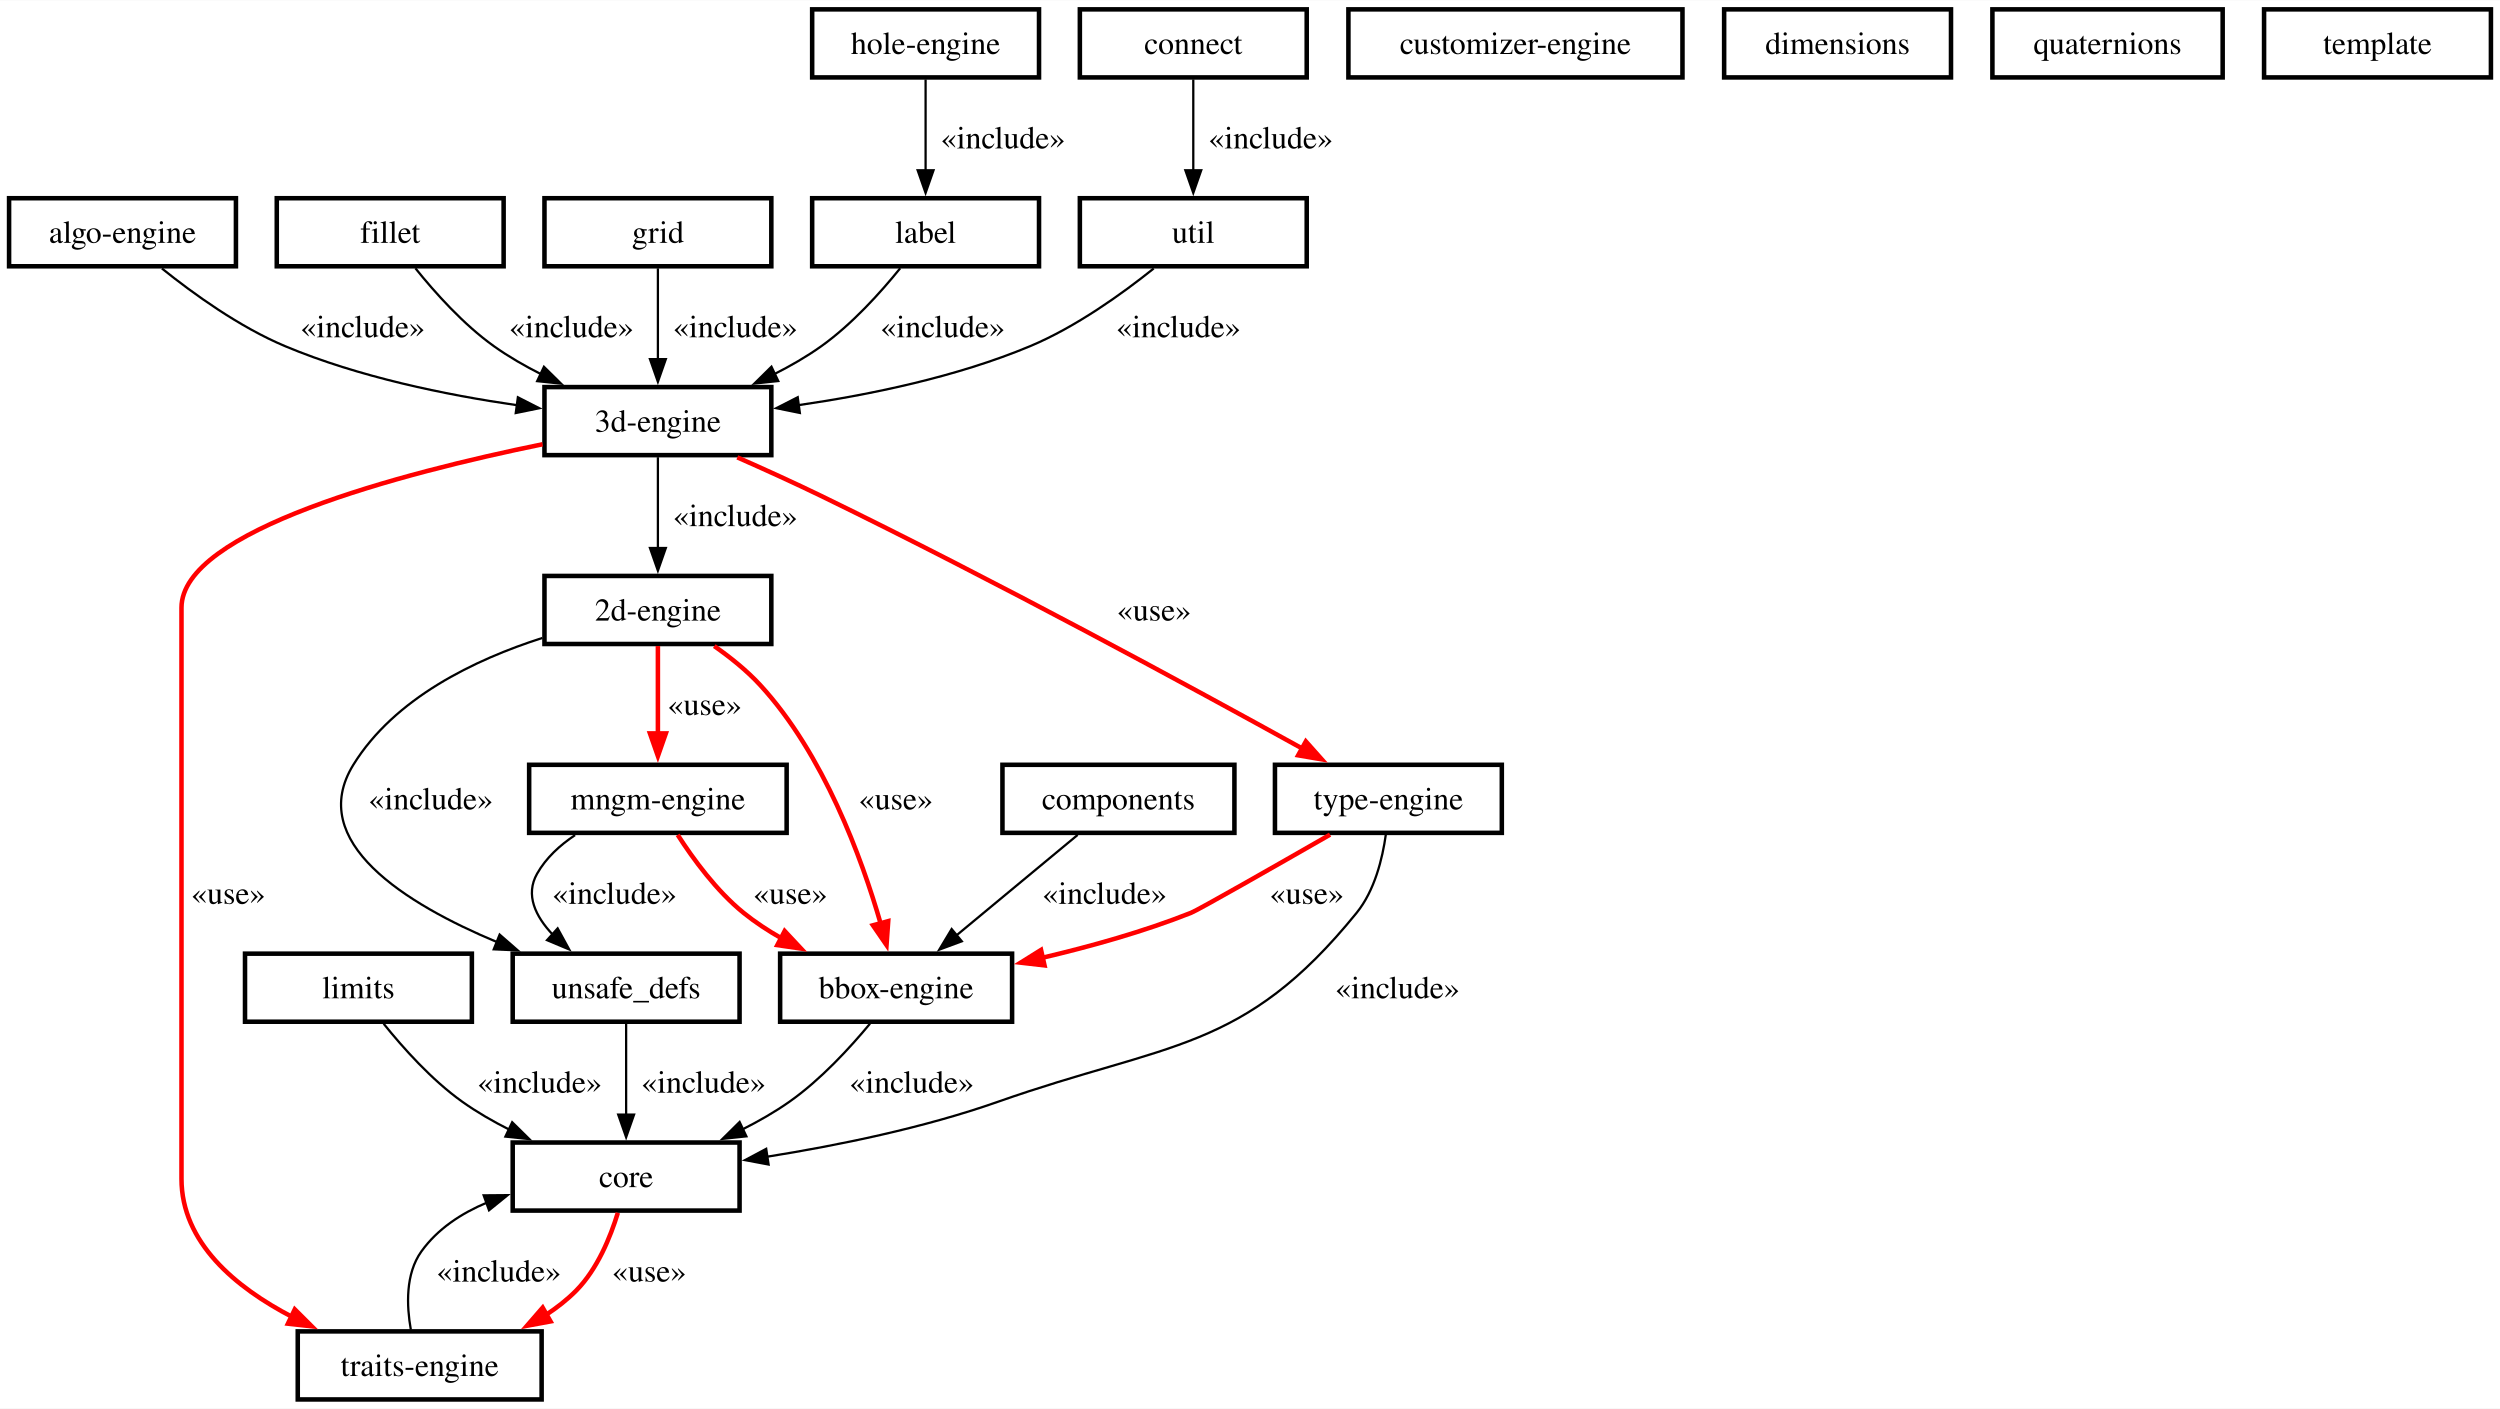
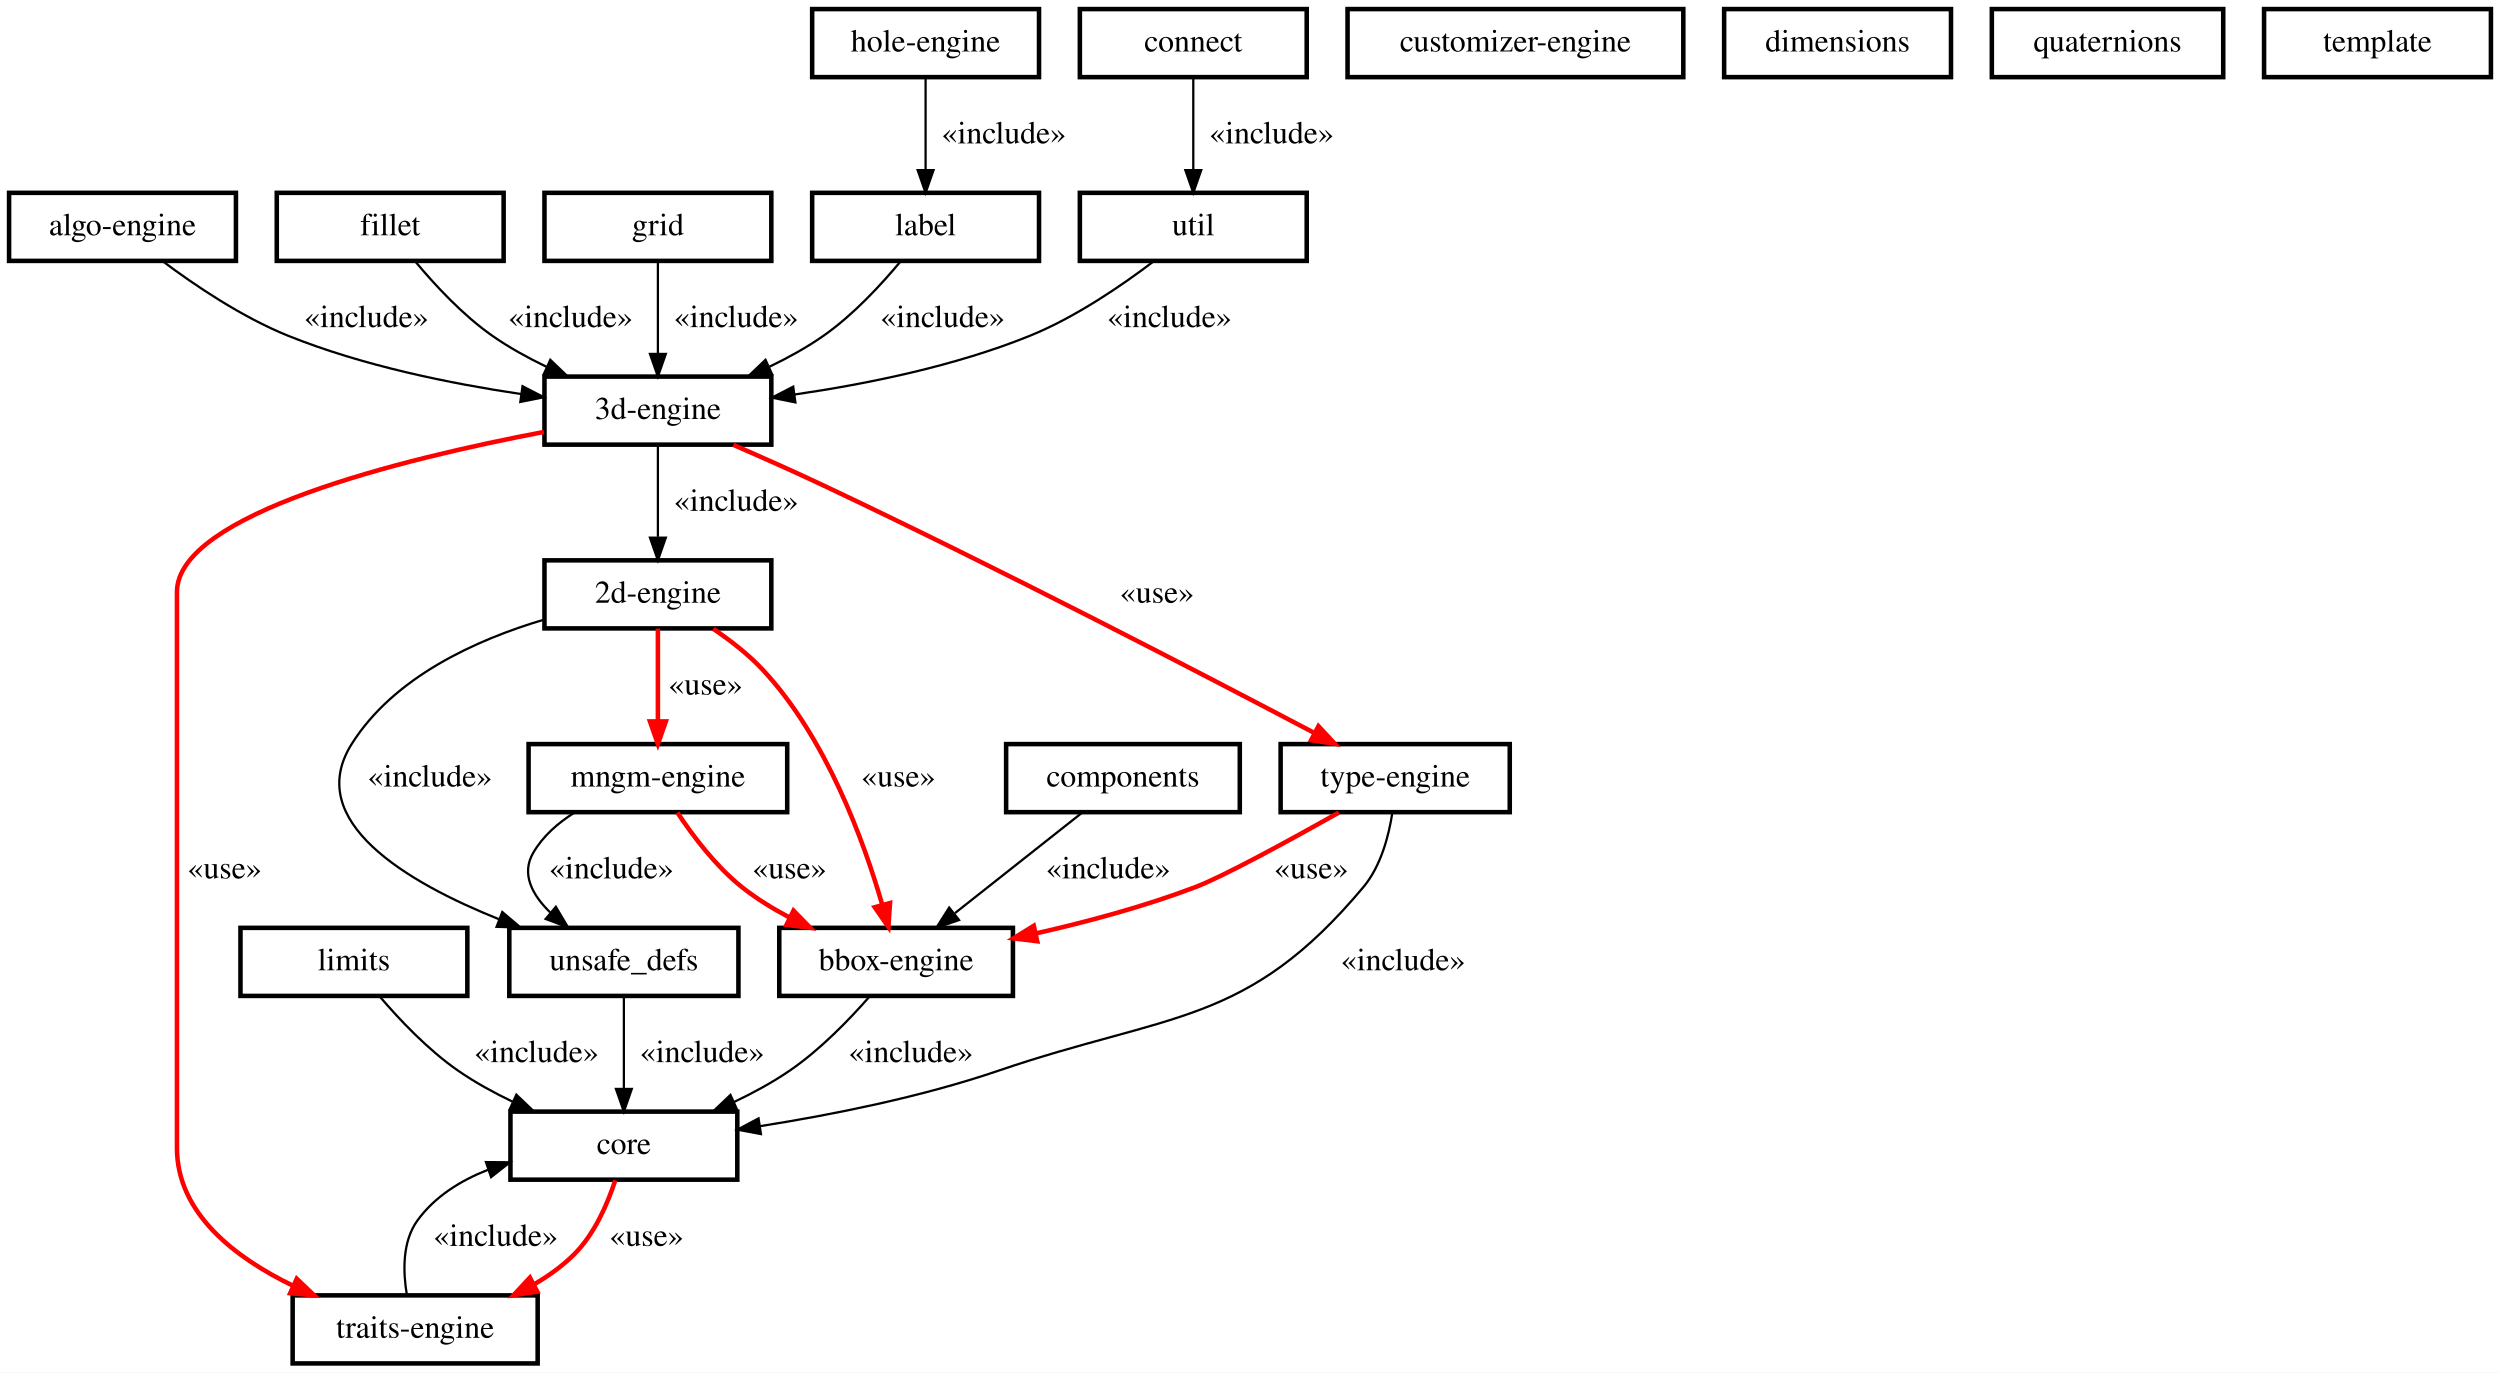
- <svg xmlns="http://www.w3.org/2000/svg" width="1102pt" height="621pt" viewBox="0.00 0.00 1102.00 620.75">
-   <g id="graph0" class="graph" transform="scale(1 1) rotate(0) translate(4 616.75)">
-     <polygon fill="white" stroke="none" points="-4,4 -4,-616.75 1098,-616.75 1098,4 -4,4" />
+ <svg xmlns="http://www.w3.org/2000/svg" width="1102pt" height="605pt" viewBox="0.00 0.00 1102.00 605.00">
+   <g id="graph0" class="graph" transform="scale(1 1) rotate(0) translate(4 601)">
+     <polygon fill="white" stroke="transparent" points="-4,4 -4,-601 1098,-601 1098,4 -4,4" />
    <g id="node1" class="node">
-       <polygon fill="white" stroke="black" stroke-width="2" points="336,-363 236,-363 236,-333 336,-333 336,-363" />
-       <text text-anchor="middle" x="286" y="-343.33" font-family="Times,serif" font-size="14.00">2d-engine</text>
+       <polygon fill="white" stroke="black" stroke-width="2" points="336,-354 236,-354 236,-324 336,-324 336,-354" />
+       <text text-anchor="middle" x="286" y="-335.3" font-family="Times,serif" font-size="14.00">2d-engine</text>
    </g>
    <g id="node4" class="node">
-       <polygon fill="white" stroke="black" stroke-width="2" points="442.13,-196.5 339.88,-196.5 339.88,-166.5 442.13,-166.5 442.13,-196.5" />
-       <text text-anchor="middle" x="391" y="-176.83" font-family="Times,serif" font-size="14.00">bbox-engine</text>
+       <polygon fill="white" stroke="black" stroke-width="2" points="442.5,-192 339.5,-192 339.5,-162 442.5,-162 442.5,-192" />
+       <text text-anchor="middle" x="391" y="-173.3" font-family="Times,serif" font-size="14.00">bbox-engine</text>
    </g>
    <g id="edge18" class="edge">
-       <path fill="none" stroke="red" stroke-width="2" d="M310.85,-332.08C317.85,-327.18 325.15,-321.34 331,-315 359.08,-284.55 375.81,-238.73 384.2,-209.73" />
-       <polygon fill="red" stroke="red" stroke-width="2" points="387.53,-210.84 386.78,-200.27 380.78,-209 387.53,-210.84" />
-       <text text-anchor="middle" x="390.88" y="-260.08" font-family="Times,serif" font-size="14.00">«use»</text>
+       <path fill="none" stroke="red" stroke-width="2" d="M310.43,-323.78C317.88,-318.75 325.74,-312.67 332,-306 360.22,-275.95 376.85,-230.01 384.92,-202.12" />
+       <polygon fill="red" stroke="red" stroke-width="2" points="388.32,-202.95 387.6,-192.38 381.57,-201.09 388.32,-202.95" />
+       <text text-anchor="middle" x="392" y="-254.3" font-family="Times,serif" font-size="14.00">«use»</text>
    </g>
    <g id="node15" class="node">
-       <polygon fill="white" stroke="black" stroke-width="2" points="342.75,-279.75 229.25,-279.75 229.25,-249.75 342.75,-249.75 342.75,-279.75" />
-       <text text-anchor="middle" x="286" y="-260.08" font-family="Times,serif" font-size="14.00">mngm-engine</text>
+       <polygon fill="white" stroke="black" stroke-width="2" points="343,-273 229,-273 229,-243 343,-243 343,-273" />
+       <text text-anchor="middle" x="286" y="-254.3" font-family="Times,serif" font-size="14.00">mngm-engine</text>
    </g>
    <g id="edge17" class="edge">
-       <path fill="none" stroke="red" stroke-width="2" d="M286,-332.1C286,-321.33 286,-306.47 286,-293.54" />
-       <polygon fill="red" stroke="red" stroke-width="2" points="289.5,-293.59 286,-283.59 282.5,-293.59 289.5,-293.59" />
-       <text text-anchor="middle" x="306.63" y="-301.7" font-family="Times,serif" font-size="14.00">«use»</text>
+       <path fill="none" stroke="red" stroke-width="2" d="M286,-323.88C286,-312.64 286,-296.66 286,-283.37" />
+       <polygon fill="red" stroke="red" stroke-width="2" points="289.5,-283 286,-273 282.5,-283 289.5,-283" />
+       <text text-anchor="middle" x="307" y="-294.8" font-family="Times,serif" font-size="14.00">«use»</text>
    </g>
    <g id="node20" class="node">
-       <polygon fill="white" stroke="black" stroke-width="2" points="322,-196.5 222,-196.5 222,-166.5 322,-166.5 322,-196.5" />
-       <text text-anchor="middle" x="272" y="-176.83" font-family="Times,serif" font-size="14.00">unsafe_defs</text>
+       <polygon fill="white" stroke="black" stroke-width="2" points="321.5,-192 220.5,-192 220.5,-162 321.5,-162 321.5,-192" />
+       <text text-anchor="middle" x="271" y="-173.3" font-family="Times,serif" font-size="14.00">unsafe_defs</text>
    </g>
    <g id="edge1" class="edge">
-       <path fill="none" stroke="black" d="M235.08,-335.67C205.22,-326.12 169.9,-309.14 151.75,-279.75 130.79,-245.81 174.66,-218.51 215.17,-201.57" />
-       <polygon fill="black" stroke="black" points="216.24,-204.92 224.22,-197.95 213.64,-198.42 216.24,-204.92" />
-       <text text-anchor="middle" x="185.88" y="-260.08" font-family="Times,serif" font-size="14.00">«include»</text>
+       <path fill="none" stroke="black" d="M235.88,-327.89C205.67,-318.94 169.55,-302.51 151,-273 129.69,-239.08 175.09,-212.17 216.03,-195.77" />
+       <polygon fill="black" stroke="black" points="217.4,-198.99 225.48,-192.13 214.89,-192.46 217.4,-198.99" />
+       <text text-anchor="middle" x="185.5" y="-254.3" font-family="Times,serif" font-size="14.00">«include»</text>
    </g>
    <g id="node2" class="node">
-       <polygon fill="white" stroke="black" stroke-width="2" points="336,-446.25 236,-446.25 236,-416.25 336,-416.25 336,-446.25" />
-       <text text-anchor="middle" x="286" y="-426.58" font-family="Times,serif" font-size="14.00">3d-engine</text>
+       <polygon fill="white" stroke="black" stroke-width="2" points="336,-435 236,-435 236,-405 336,-405 336,-435" />
+       <text text-anchor="middle" x="286" y="-416.3" font-family="Times,serif" font-size="14.00">3d-engine</text>
    </g>
    <g id="edge2" class="edge">
-       <path fill="none" stroke="black" d="M286,-415.35C286,-404.12 286,-388.45 286,-375.15" />
-       <polygon fill="black" stroke="black" points="289.5,-375.32 286,-365.32 282.5,-375.32 289.5,-375.32" />
-       <text text-anchor="middle" x="320.13" y="-384.95" font-family="Times,serif" font-size="14.00">«include»</text>
+       <path fill="none" stroke="black" d="M286,-404.88C286,-393.64 286,-377.66 286,-364.37" />
+       <polygon fill="black" stroke="black" points="289.5,-364 286,-354 282.5,-364 289.5,-364" />
+       <text text-anchor="middle" x="320.5" y="-375.8" font-family="Times,serif" font-size="14.00">«include»</text>
    </g>
    <g id="node18" class="node">
-       <polygon fill="white" stroke="black" stroke-width="2" points="234.75,-30 127.25,-30 127.25,0 234.75,0 234.75,-30" />
-       <text text-anchor="middle" x="181" y="-10.33" font-family="Times,serif" font-size="14.00">traits-engine</text>
+       <polygon fill="white" stroke="black" stroke-width="2" points="233,-30 125,-30 125,0 233,0 233,-30" />
+       <text text-anchor="middle" x="179" y="-11.3" font-family="Times,serif" font-size="14.00">traits-engine</text>
    </g>
    <g id="edge19" class="edge">
-       <path fill="none" stroke="red" stroke-width="2" d="M235.16,-421.05C173.01,-408.32 76,-383.01 76,-349 76,-349 76,-349 76,-97.25 76,-69.17 99.78,-49.41 124.71,-36.42" />
-       <polygon fill="red" stroke="red" stroke-width="2" points="125.94,-39.71 133.44,-32.23 122.91,-33.4 125.94,-39.71" />
-       <text text-anchor="middle" x="96.63" y="-218.45" font-family="Times,serif" font-size="14.00">«use»</text>
+       <path fill="none" stroke="red" stroke-width="2" d="M235.76,-410.6C173.07,-398.67 74,-374.37 74,-340 74,-340 74,-340 74,-95 74,-66.23 99.49,-46.63 125.35,-34.15" />
+       <polygon fill="red" stroke="red" stroke-width="2" points="126.8,-37.34 134.47,-30.03 123.92,-30.96 126.8,-37.34" />
+       <text text-anchor="middle" x="95" y="-213.8" font-family="Times,serif" font-size="14.00">«use»</text>
    </g>
    <g id="node19" class="node">
-       <polygon fill="white" stroke="black" stroke-width="2" points="658,-279.75 558,-279.75 558,-249.75 658,-249.75 658,-279.75" />
-       <text text-anchor="middle" x="608" y="-260.08" font-family="Times,serif" font-size="14.00">type-engine</text>
+       <polygon fill="white" stroke="black" stroke-width="2" points="661.5,-273 560.5,-273 560.5,-243 661.5,-243 661.5,-273" />
+       <text text-anchor="middle" x="611" y="-254.3" font-family="Times,serif" font-size="14.00">type-engine</text>
    </g>
    <g id="edge20" class="edge">
-       <path fill="none" stroke="red" stroke-width="2" d="M321.01,-415.27C332.84,-410.05 346.07,-404.05 358,-398.25 434.31,-361.13 521.48,-313.77 570.09,-286.89" />
-       <polygon fill="red" stroke="red" stroke-width="2" points="571.61,-290.06 578.66,-282.15 568.22,-283.93 571.61,-290.06" />
-       <text text-anchor="middle" x="504.7" y="-343.33" font-family="Times,serif" font-size="14.00">«use»</text>
+       <path fill="none" stroke="red" stroke-width="2" d="M319.25,-404.9C331.78,-399.46 346.11,-393.09 359,-387 437.15,-350.06 527.06,-303.35 575.55,-277.81" />
+       <polygon fill="red" stroke="red" stroke-width="2" points="577.18,-280.91 584.39,-273.14 573.92,-274.71 577.18,-280.91" />
+       <text text-anchor="middle" x="506" y="-335.3" font-family="Times,serif" font-size="14.00">«use»</text>
    </g>
    <g id="node3" class="node">
-       <polygon fill="white" stroke="black" stroke-width="2" points="100,-529.5 0,-529.5 0,-499.5 100,-499.5 100,-529.5" />
-       <text text-anchor="middle" x="50" y="-509.83" font-family="Times,serif" font-size="14.00">algo-engine</text>
+       <polygon fill="white" stroke="black" stroke-width="2" points="100,-516 0,-516 0,-486 100,-486 100,-516" />
+       <text text-anchor="middle" x="50" y="-497.3" font-family="Times,serif" font-size="14.00">algo-engine</text>
    </g>
    <g id="edge3" class="edge">
-       <path fill="none" stroke="black" d="M67.37,-498.53C81.21,-487.4 101.55,-472.72 121.75,-464.25 154.08,-450.69 192.43,-442.81 223.94,-438.26" />
-       <polygon fill="black" stroke="black" points="224.28,-441.75 233.72,-436.93 223.34,-434.81 224.28,-441.75" />
-       <text text-anchor="middle" x="155.88" y="-468.2" font-family="Times,serif" font-size="14.00">«include»</text>
+       <path fill="none" stroke="black" d="M67.54,-485.98C81.71,-475.35 102.59,-461.22 123,-453 155.71,-439.82 194.35,-431.94 225.8,-427.29" />
+       <polygon fill="black" stroke="black" points="226.33,-430.75 235.75,-425.89 225.36,-423.82 226.33,-430.75" />
+       <text text-anchor="middle" x="157.5" y="-456.8" font-family="Times,serif" font-size="14.00">«include»</text>
    </g>
    <g id="node7" class="node">
-       <polygon fill="white" stroke="black" stroke-width="2" points="322,-113.25 222,-113.25 222,-83.25 322,-83.25 322,-113.25" />
-       <text text-anchor="middle" x="272" y="-93.58" font-family="Times,serif" font-size="14.00">core</text>
+       <polygon fill="white" stroke="black" stroke-width="2" points="321,-111 221,-111 221,-81 321,-81 321,-111" />
+       <text text-anchor="middle" x="271" y="-92.3" font-family="Times,serif" font-size="14.00">core</text>
    </g>
    <g id="edge4" class="edge">
-       <path fill="none" stroke="black" d="M379.5,-165.65C370.68,-155.01 357.72,-140.91 344,-131.25 337.54,-126.7 330.33,-122.58 323.04,-118.92" />
-       <polygon fill="black" stroke="black" points="325.01,-115.98 314.48,-114.86 322.02,-122.31 325.01,-115.98" />
-       <text text-anchor="middle" x="397.89" y="-135.2" font-family="Times,serif" font-size="14.00">«include»</text>
+       <path fill="none" stroke="black" d="M379.39,-161.84C370.51,-151.69 357.53,-138.24 344,-129 336.45,-123.84 327.93,-119.21 319.45,-115.19" />
+       <polygon fill="black" stroke="black" points="320.86,-111.98 310.3,-111.05 317.98,-118.36 320.86,-111.98" />
+       <text text-anchor="middle" x="397.5" y="-132.8" font-family="Times,serif" font-size="14.00">«include»</text>
    </g>
    <g id="node5" class="node">
-       <polygon fill="white" stroke="black" stroke-width="2" points="540.13,-279.75 437.88,-279.75 437.88,-249.75 540.13,-249.75 540.13,-279.75" />
-       <text text-anchor="middle" x="489" y="-260.08" font-family="Times,serif" font-size="14.00">components</text>
+       <polygon fill="white" stroke="black" stroke-width="2" points="542.5,-273 439.5,-273 439.5,-243 542.5,-243 542.5,-273" />
+       <text text-anchor="middle" x="491" y="-254.3" font-family="Times,serif" font-size="14.00">components</text>
    </g>
    <g id="edge5" class="edge">
-       <path fill="none" stroke="black" d="M471.03,-248.85C455.97,-236.36 434.27,-218.37 417.27,-204.28" />
-       <polygon fill="black" stroke="black" points="419.96,-201.96 410.03,-198.27 415.49,-207.35 419.96,-201.96" />
-       <text text-anchor="middle" x="482.9" y="-218.45" font-family="Times,serif" font-size="14.00">«include»</text>
+       <path fill="none" stroke="black" d="M473.12,-242.88C457.48,-230.52 434.56,-212.42 416.91,-198.47" />
+       <polygon fill="black" stroke="black" points="418.74,-195.45 408.72,-192 414.4,-200.95 418.74,-195.45" />
+       <text text-anchor="middle" x="484.5" y="-213.8" font-family="Times,serif" font-size="14.00">«include»</text>
    </g>
    <g id="node6" class="node">
-       <polygon fill="white" stroke="black" stroke-width="2" points="572,-612.75 472,-612.75 472,-582.75 572,-582.75 572,-612.75" />
-       <text text-anchor="middle" x="522" y="-593.08" font-family="Times,serif" font-size="14.00">connect</text>
+       <polygon fill="white" stroke="black" stroke-width="2" points="572,-597 472,-597 472,-567 572,-567 572,-597" />
+       <text text-anchor="middle" x="522" y="-578.3" font-family="Times,serif" font-size="14.00">connect</text>
    </g>
    <g id="node21" class="node">
-       <polygon fill="white" stroke="black" stroke-width="2" points="572,-529.5 472,-529.5 472,-499.5 572,-499.5 572,-529.5" />
-       <text text-anchor="middle" x="522" y="-509.83" font-family="Times,serif" font-size="14.00">util</text>
+       <polygon fill="white" stroke="black" stroke-width="2" points="572,-516 472,-516 472,-486 572,-486 572,-516" />
+       <text text-anchor="middle" x="522" y="-497.3" font-family="Times,serif" font-size="14.00">util</text>
    </g>
    <g id="edge6" class="edge">
-       <path fill="none" stroke="black" d="M522,-581.85C522,-570.62 522,-554.95 522,-541.65" />
-       <polygon fill="black" stroke="black" points="525.5,-541.82 522,-531.82 518.5,-541.82 525.5,-541.82" />
-       <text text-anchor="middle" x="556.13" y="-551.45" font-family="Times,serif" font-size="14.00">«include»</text>
+       <path fill="none" stroke="black" d="M522,-566.88C522,-555.64 522,-539.66 522,-526.37" />
+       <polygon fill="black" stroke="black" points="525.5,-526 522,-516 518.5,-526 525.5,-526" />
+       <text text-anchor="middle" x="556.5" y="-537.8" font-family="Times,serif" font-size="14.00">«include»</text>
    </g>
    <g id="edge21" class="edge">
-       <path fill="none" stroke="red" stroke-width="2" d="M268.35,-82.28C265.08,-71.59 259.34,-57.47 250,-48 246.03,-43.98 241.47,-40.41 236.61,-37.25" />
-       <polygon fill="red" stroke="red" stroke-width="2" points="238.68,-34.4 228.26,-32.48 235.21,-40.48 238.68,-34.4" />
-       <text text-anchor="middle" x="282.16" y="-51.95" font-family="Times,serif" font-size="14.00">«use»</text>
+       <path fill="none" stroke="red" stroke-width="2" d="M267.2,-80.7C263.86,-70.48 258.09,-57.01 249,-48 243.85,-42.89 237.73,-38.51 231.29,-34.78" />
+       <polygon fill="red" stroke="red" stroke-width="2" points="232.84,-31.64 222.36,-30.08 229.58,-37.84 232.84,-31.64" />
+       <text text-anchor="middle" x="281" y="-51.8" font-family="Times,serif" font-size="14.00">«use»</text>
    </g>
    <g id="node8" class="node">
-       <polygon fill="white" stroke="black" stroke-width="2" points="737.63,-612.75 590.38,-612.75 590.38,-582.75 737.63,-582.75 737.63,-612.75" />
-       <text text-anchor="middle" x="664" y="-593.08" font-family="Times,serif" font-size="14.00">customizer-engine</text>
+       <polygon fill="white" stroke="black" stroke-width="2" points="738,-597 590,-597 590,-567 738,-567 738,-597" />
+       <text text-anchor="middle" x="664" y="-578.3" font-family="Times,serif" font-size="14.00">customizer-engine</text>
    </g>
    <g id="node9" class="node">
-       <polygon fill="white" stroke="black" stroke-width="2" points="856,-612.75 756,-612.75 756,-582.75 856,-582.75 856,-612.75" />
-       <text text-anchor="middle" x="806" y="-593.08" font-family="Times,serif" font-size="14.00">dimensions</text>
+       <polygon fill="white" stroke="black" stroke-width="2" points="856,-597 756,-597 756,-567 856,-567 856,-597" />
+       <text text-anchor="middle" x="806" y="-578.3" font-family="Times,serif" font-size="14.00">dimensions</text>
    </g>
    <g id="node10" class="node">
-       <polygon fill="white" stroke="black" stroke-width="2" points="218,-529.5 118,-529.5 118,-499.5 218,-499.5 218,-529.5" />
-       <text text-anchor="middle" x="168" y="-509.83" font-family="Times,serif" font-size="14.00">fillet</text>
+       <polygon fill="white" stroke="black" stroke-width="2" points="218,-516 118,-516 118,-486 218,-486 218,-516" />
+       <text text-anchor="middle" x="168" y="-497.3" font-family="Times,serif" font-size="14.00">fillet</text>
    </g>
    <g id="edge7" class="edge">
-       <path fill="none" stroke="black" d="M179.11,-498.62C187.66,-487.97 200.26,-473.87 213.75,-464.25 220.2,-459.65 227.42,-455.5 234.73,-451.82" />
-       <polygon fill="black" stroke="black" points="235.77,-455.2 243.32,-447.76 232.78,-448.87 235.77,-455.2" />
-       <text text-anchor="middle" x="247.88" y="-468.2" font-family="Times,serif" font-size="14.00">«include»</text>
+       <path fill="none" stroke="black" d="M179,-485.81C187.45,-475.65 199.85,-462.19 213,-453 220.33,-447.87 228.62,-443.29 236.91,-439.31" />
+       <polygon fill="black" stroke="black" points="238.57,-442.4 246.22,-435.08 235.67,-436.03 238.57,-442.4" />
+       <text text-anchor="middle" x="247.5" y="-456.8" font-family="Times,serif" font-size="14.00">«include»</text>
    </g>
    <g id="node11" class="node">
-       <polygon fill="white" stroke="black" stroke-width="2" points="336,-529.5 236,-529.5 236,-499.5 336,-499.5 336,-529.5" />
-       <text text-anchor="middle" x="286" y="-509.83" font-family="Times,serif" font-size="14.00">grid</text>
+       <polygon fill="white" stroke="black" stroke-width="2" points="336,-516 236,-516 236,-486 336,-486 336,-516" />
+       <text text-anchor="middle" x="286" y="-497.3" font-family="Times,serif" font-size="14.00">grid</text>
    </g>
    <g id="edge8" class="edge">
-       <path fill="none" stroke="black" d="M286,-498.6C286,-487.37 286,-471.7 286,-458.4" />
-       <polygon fill="black" stroke="black" points="289.5,-458.57 286,-448.57 282.5,-458.57 289.5,-458.57" />
-       <text text-anchor="middle" x="320.13" y="-468.2" font-family="Times,serif" font-size="14.00">«include»</text>
+       <path fill="none" stroke="black" d="M286,-485.88C286,-474.64 286,-458.66 286,-445.37" />
+       <polygon fill="black" stroke="black" points="289.5,-445 286,-435 282.5,-445 289.5,-445" />
+       <text text-anchor="middle" x="320.5" y="-456.8" font-family="Times,serif" font-size="14.00">«include»</text>
    </g>
    <g id="node12" class="node">
-       <polygon fill="white" stroke="black" stroke-width="2" points="454,-612.75 354,-612.75 354,-582.75 454,-582.75 454,-612.75" />
-       <text text-anchor="middle" x="404" y="-593.08" font-family="Times,serif" font-size="14.00">hole-engine</text>
+       <polygon fill="white" stroke="black" stroke-width="2" points="454,-597 354,-597 354,-567 454,-567 454,-597" />
+       <text text-anchor="middle" x="404" y="-578.3" font-family="Times,serif" font-size="14.00">hole-engine</text>
    </g>
    <g id="node13" class="node">
-       <polygon fill="white" stroke="black" stroke-width="2" points="454,-529.5 354,-529.5 354,-499.5 454,-499.5 454,-529.5" />
-       <text text-anchor="middle" x="404" y="-509.83" font-family="Times,serif" font-size="14.00">label</text>
+       <polygon fill="white" stroke="black" stroke-width="2" points="454,-516 354,-516 354,-486 454,-486 454,-516" />
+       <text text-anchor="middle" x="404" y="-497.3" font-family="Times,serif" font-size="14.00">label</text>
    </g>
    <g id="edge9" class="edge">
-       <path fill="none" stroke="black" d="M404,-581.85C404,-570.62 404,-554.95 404,-541.65" />
-       <polygon fill="black" stroke="black" points="407.5,-541.82 404,-531.82 400.5,-541.82 407.5,-541.82" />
-       <text text-anchor="middle" x="438.13" y="-551.45" font-family="Times,serif" font-size="14.00">«include»</text>
+       <path fill="none" stroke="black" d="M404,-566.88C404,-555.64 404,-539.66 404,-526.37" />
+       <polygon fill="black" stroke="black" points="407.5,-526 404,-516 400.5,-526 407.5,-526" />
+       <text text-anchor="middle" x="438.5" y="-537.8" font-family="Times,serif" font-size="14.00">«include»</text>
    </g>
    <g id="edge10" class="edge">
-       <path fill="none" stroke="black" d="M392.81,-498.63C384.21,-487.99 371.53,-473.89 358,-464.25 351.57,-459.67 344.37,-455.52 337.08,-451.85" />
-       <polygon fill="black" stroke="black" points="339.06,-448.92 328.52,-447.8 336.06,-455.24 339.06,-448.92" />
-       <text text-anchor="middle" x="411.55" y="-468.2" font-family="Times,serif" font-size="14.00">«include»</text>
+       <path fill="none" stroke="black" d="M393,-485.81C384.55,-475.65 372.15,-462.19 359,-453 351.67,-447.87 343.38,-443.29 335.09,-439.31" />
+       <polygon fill="black" stroke="black" points="336.33,-436.03 325.78,-435.08 333.43,-442.4 336.33,-436.03" />
+       <text text-anchor="middle" x="411.5" y="-456.8" font-family="Times,serif" font-size="14.00">«include»</text>
    </g>
    <g id="node14" class="node">
-       <polygon fill="white" stroke="black" stroke-width="2" points="204,-196.5 104,-196.5 104,-166.5 204,-166.5 204,-196.5" />
-       <text text-anchor="middle" x="154" y="-176.83" font-family="Times,serif" font-size="14.00">limits</text>
+       <polygon fill="white" stroke="black" stroke-width="2" points="202,-192 102,-192 102,-162 202,-162 202,-192" />
+       <text text-anchor="middle" x="152" y="-173.3" font-family="Times,serif" font-size="14.00">limits</text>
    </g>
    <g id="edge11" class="edge">
-       <path fill="none" stroke="black" d="M165.11,-165.62C173.66,-154.97 186.26,-140.87 199.75,-131.25 206.2,-126.65 213.42,-122.5 220.73,-118.82" />
-       <polygon fill="black" stroke="black" points="221.77,-122.2 229.32,-114.76 218.78,-115.87 221.77,-122.2" />
-       <text text-anchor="middle" x="233.88" y="-135.2" font-family="Times,serif" font-size="14.00">«include»</text>
+       <path fill="none" stroke="black" d="M163.31,-161.82C171.97,-151.67 184.66,-138.22 198,-129 205.36,-123.91 213.66,-119.35 221.96,-115.38" />
+       <polygon fill="black" stroke="black" points="223.61,-118.47 231.27,-111.15 220.72,-112.1 223.61,-118.47" />
+       <text text-anchor="middle" x="232.5" y="-132.8" font-family="Times,serif" font-size="14.00">«include»</text>
    </g>
    <g id="edge22" class="edge">
-       <path fill="none" stroke="red" stroke-width="2" d="M294.72,-248.87C301.55,-238.23 311.86,-224.12 323.75,-214.5 328.83,-210.39 334.53,-206.65 340.41,-203.3" />
-       <polygon fill="red" stroke="red" stroke-width="2" points="341.88,-206.48 349.12,-198.74 338.64,-200.27 341.88,-206.48" />
-       <text text-anchor="middle" x="344.38" y="-218.45" font-family="Times,serif" font-size="14.00">«use»</text>
+       <path fill="none" stroke="red" stroke-width="2" d="M294.61,-242.8C301.34,-232.64 311.46,-219.18 323,-210 329.32,-204.97 336.56,-200.51 343.9,-196.63" />
+       <polygon fill="red" stroke="red" stroke-width="2" points="345.78,-199.6 353.19,-192.02 342.68,-193.33 345.78,-199.6" />
+       <text text-anchor="middle" x="344" y="-213.8" font-family="Times,serif" font-size="14.00">«use»</text>
    </g>
    <g id="edge12" class="edge">
-       <path fill="none" stroke="black" d="M249.49,-248.76C242.79,-244.3 236.68,-238.7 232.75,-231.75 227.46,-222.4 232.01,-212.97 239.63,-204.9" />
-       <polygon fill="black" stroke="black" points="241.81,-207.65 246.9,-198.36 237.12,-202.45 241.81,-207.65" />
-       <text text-anchor="middle" x="266.88" y="-218.45" font-family="Times,serif" font-size="14.00">«include»</text>
+       <path fill="none" stroke="black" d="M249.44,-242.94C242.08,-238.36 235.3,-232.47 231,-225 225.68,-215.76 230.55,-206.59 238.48,-198.85" />
+       <polygon fill="black" stroke="black" points="241.02,-201.29 246.42,-192.17 236.51,-195.93 241.02,-201.29" />
+       <text text-anchor="middle" x="265.5" y="-213.8" font-family="Times,serif" font-size="14.00">«include»</text>
    </g>
    <g id="node16" class="node">
-       <polygon fill="white" stroke="black" stroke-width="2" points="975.75,-612.75 874.25,-612.75 874.25,-582.75 975.75,-582.75 975.75,-612.75" />
-       <text text-anchor="middle" x="925" y="-593.08" font-family="Times,serif" font-size="14.00">quaternions</text>
+       <polygon fill="white" stroke="black" stroke-width="2" points="976,-597 874,-597 874,-567 976,-567 976,-597" />
+       <text text-anchor="middle" x="925" y="-578.3" font-family="Times,serif" font-size="14.00">quaternions</text>
    </g>
    <g id="node17" class="node">
-       <polygon fill="white" stroke="black" stroke-width="2" points="1094,-612.75 994,-612.75 994,-582.75 1094,-582.75 1094,-612.75" />
-       <text text-anchor="middle" x="1044" y="-593.08" font-family="Times,serif" font-size="14.00">template</text>
+       <polygon fill="white" stroke="black" stroke-width="2" points="1094,-597 994,-597 994,-567 1094,-567 1094,-597" />
+       <text text-anchor="middle" x="1044" y="-578.3" font-family="Times,serif" font-size="14.00">template</text>
    </g>
    <g id="edge13" class="edge">
-       <path fill="none" stroke="black" d="M177.1,-30.73C175.21,-41.31 174.67,-55.39 181.75,-65.25 188.88,-75.18 199.35,-82.04 210.66,-86.78" />
-       <polygon fill="black" stroke="black" points="209.19,-89.97 219.79,-90.06 211.56,-83.39 209.19,-89.97" />
-       <text text-anchor="middle" x="215.88" y="-51.95" font-family="Times,serif" font-size="14.00">«include»</text>
+       <path fill="none" stroke="black" d="M175.37,-30.08C173.64,-40.18 173.2,-53.61 180,-63 187.6,-73.49 198.91,-80.56 211,-85.32" />
+       <polygon fill="black" stroke="black" points="210.21,-88.75 220.8,-88.67 212.47,-82.12 210.21,-88.75" />
+       <text text-anchor="middle" x="214.5" y="-51.8" font-family="Times,serif" font-size="14.00">«include»</text>
    </g>
    <g id="edge23" class="edge">
-       <path fill="none" stroke="red" stroke-width="2" d="M582.29,-248.97C557.82,-234.94 524.25,-215.79 521,-214.5 500.24,-206.25 476.75,-199.69 455.5,-194.7" />
-       <polygon fill="red" stroke="red" stroke-width="2" points="456.42,-191.32 445.9,-192.54 454.89,-198.15 456.42,-191.32" />
-       <text text-anchor="middle" x="572.03" y="-218.45" font-family="Times,serif" font-size="14.00">«use»</text>
+       <path fill="none" stroke="red" stroke-width="2" d="M586.16,-242.82C564.78,-230.79 535.46,-214.75 523,-210 500.54,-201.44 475.05,-194.62 452.49,-189.52" />
+       <polygon fill="red" stroke="red" stroke-width="2" points="453.2,-186.09 442.69,-187.37 451.7,-192.93 453.2,-186.09" />
+       <text text-anchor="middle" x="574" y="-213.8" font-family="Times,serif" font-size="14.00">«use»</text>
    </g>
    <g id="edge14" class="edge">
-       <path fill="none" stroke="black" d="M606.87,-248.98C605.39,-238.38 601.95,-224.3 594,-214.5 544,-152.85 510.86,-157.63 436,-131.25 403.23,-119.7 365.21,-111.95 334.04,-106.98" />
-       <polygon fill="black" stroke="black" points="334.8,-103.55 324.39,-105.5 333.74,-110.47 334.8,-103.55" />
-       <text text-anchor="middle" x="612" y="-176.83" font-family="Times,serif" font-size="14.00">«include»</text>
+       <path fill="none" stroke="black" d="M609.76,-242.85C608.22,-232.72 604.76,-219.27 597,-210 545.58,-148.59 511.81,-154.87 436,-129 402.11,-117.44 362.8,-109.6 331.04,-104.59" />
+       <polygon fill="black" stroke="black" points="331.43,-101.1 321.02,-103.05 330.37,-108.02 331.43,-101.1" />
+       <text text-anchor="middle" x="614.5" y="-173.3" font-family="Times,serif" font-size="14.00">«include»</text>
    </g>
    <g id="edge15" class="edge">
-       <path fill="none" stroke="black" d="M272,-165.6C272,-154.37 272,-138.7 272,-125.4" />
-       <polygon fill="black" stroke="black" points="275.5,-125.57 272,-115.57 268.5,-125.57 275.5,-125.57" />
-       <text text-anchor="middle" x="306.13" y="-135.2" font-family="Times,serif" font-size="14.00">«include»</text>
+       <path fill="none" stroke="black" d="M271,-161.88C271,-150.64 271,-134.66 271,-121.37" />
+       <polygon fill="black" stroke="black" points="274.5,-121 271,-111 267.5,-121 274.5,-121" />
+       <text text-anchor="middle" x="305.5" y="-132.8" font-family="Times,serif" font-size="14.00">«include»</text>
    </g>
    <g id="edge16" class="edge">
-       <path fill="none" stroke="black" d="M504.56,-498.53C490.67,-487.4 470.26,-472.73 450,-464.25 417.71,-450.74 379.41,-442.85 347.96,-438.29" />
-       <polygon fill="black" stroke="black" points="348.58,-434.85 338.2,-436.96 347.64,-441.78 348.58,-434.85" />
-       <text text-anchor="middle" x="515.45" y="-468.2" font-family="Times,serif" font-size="14.00">«include»</text>
+       <path fill="none" stroke="black" d="M504.73,-485.96C490.77,-475.33 470.19,-461.2 450,-453 417.01,-439.61 377.97,-431.71 346.25,-427.1" />
+       <polygon fill="black" stroke="black" points="346.61,-423.62 336.22,-425.72 345.65,-430.56 346.61,-423.62" />
+       <text text-anchor="middle" x="511.5" y="-456.8" font-family="Times,serif" font-size="14.00">«include»</text>
    </g>
  </g>
</svg>
